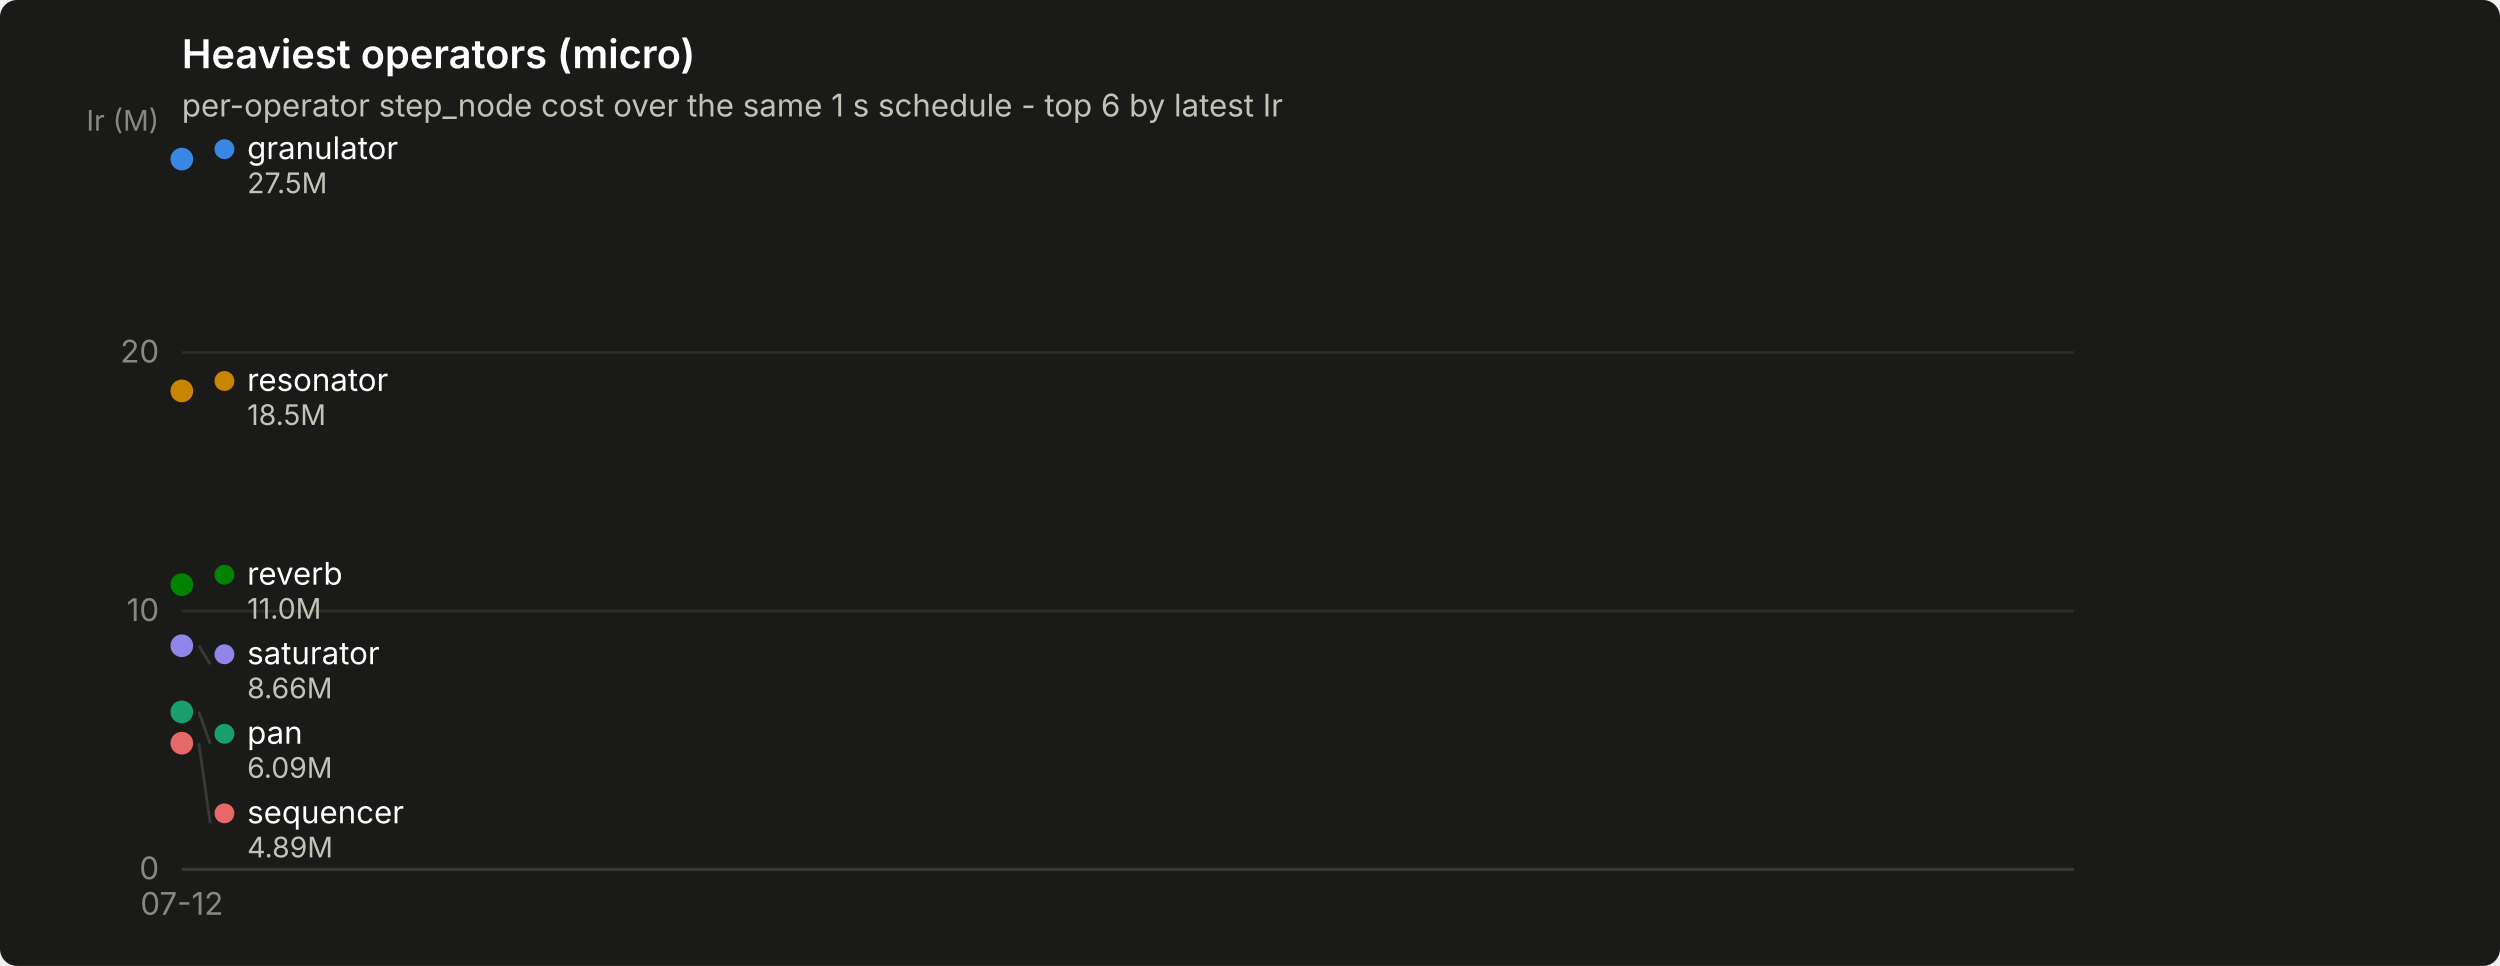
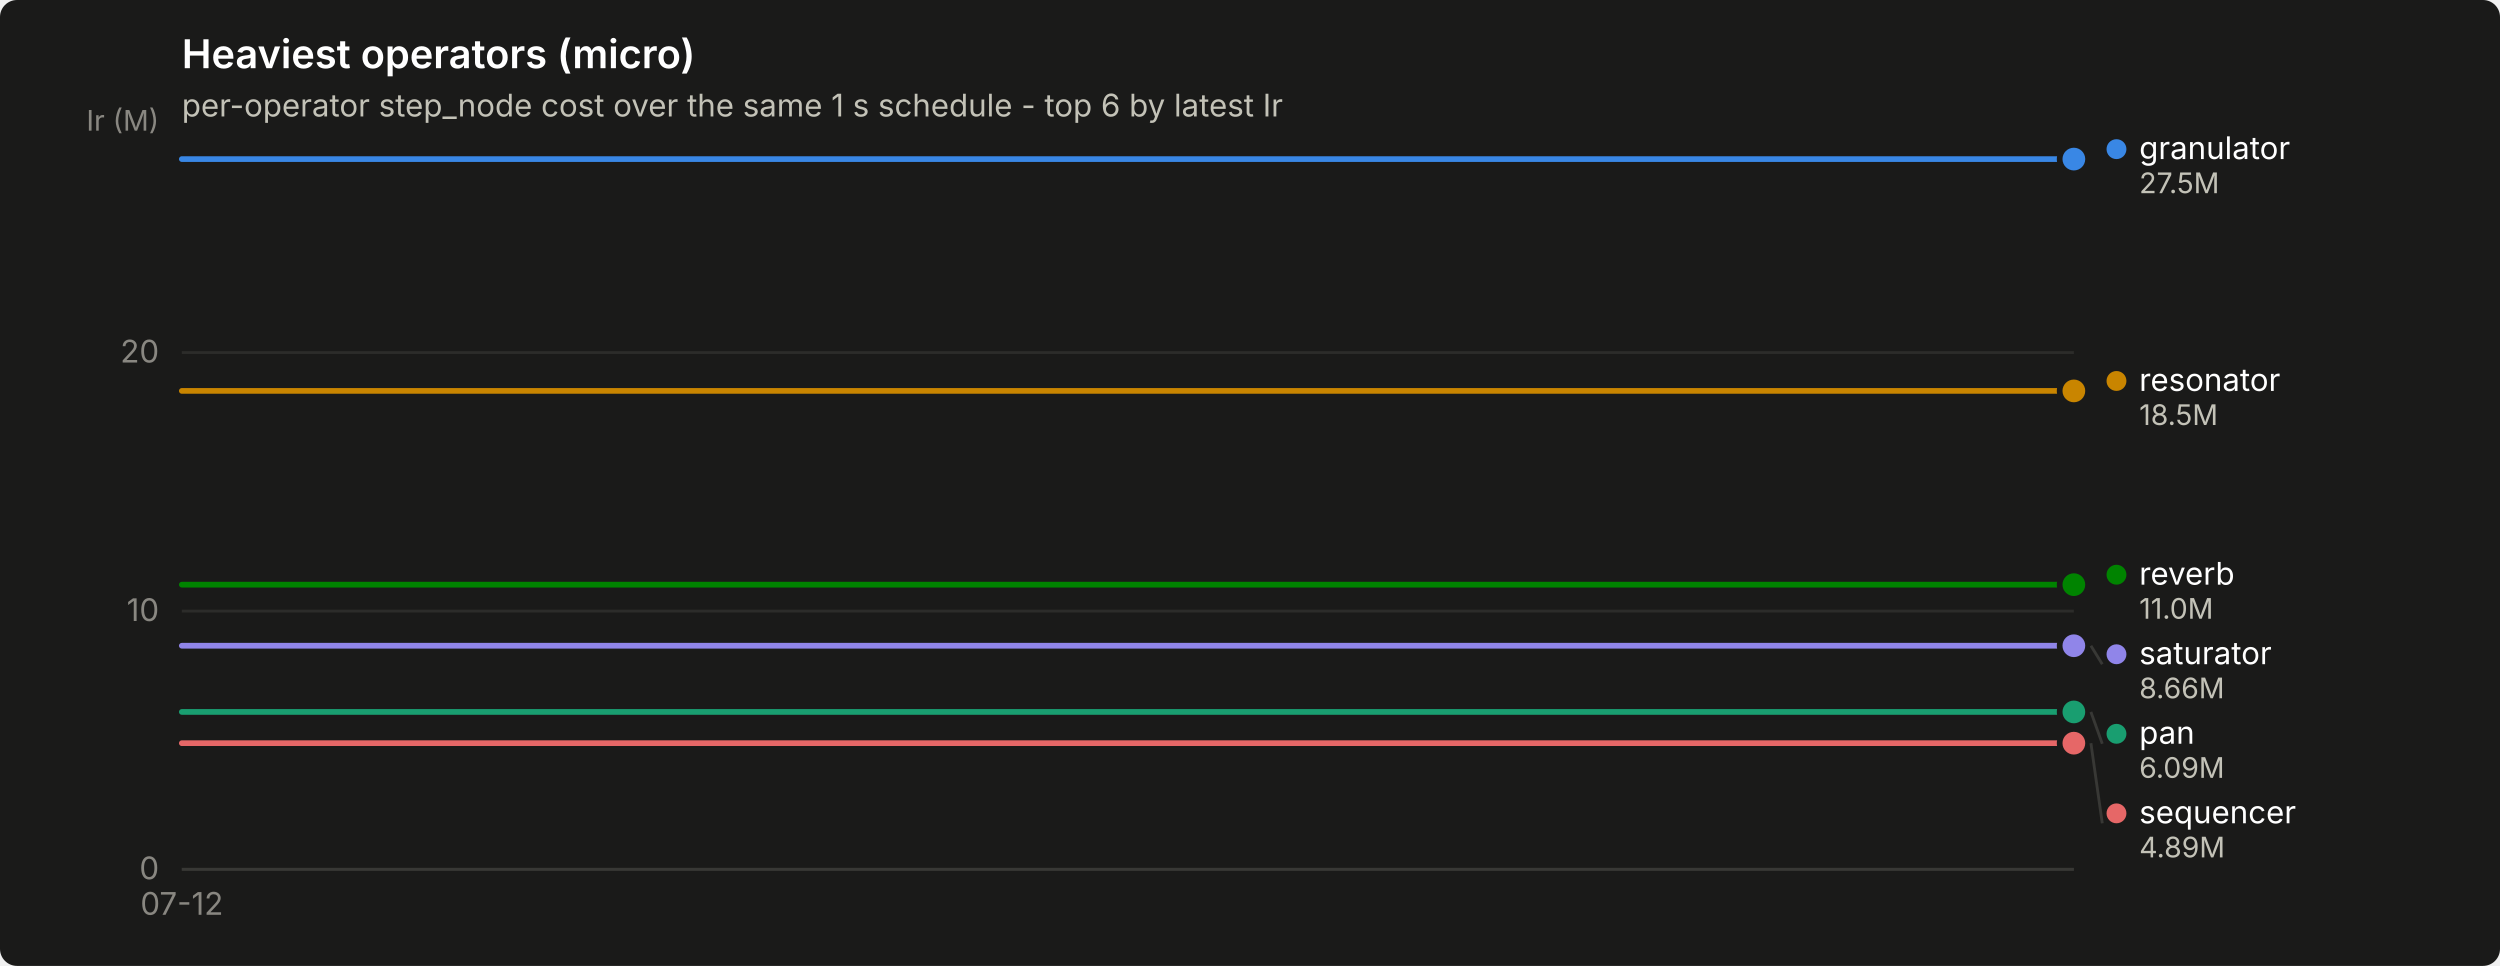
<svg xmlns="http://www.w3.org/2000/svg" width="880" height="340" viewBox="0 0 880 340" role="img" aria-label="Heaviest operators (micro)">
  <rect width="880" height="340" rx="6" fill="#1a1a19" />
  <text x="64" y="24" font-family="system-ui, -apple-system, &quot;Segoe UI&quot;, sans-serif" font-size="14" font-weight="600" fill="#ffffff">Heaviest operators (micro)</text>
  <text x="64" y="41" font-family="system-ui, -apple-system, &quot;Segoe UI&quot;, sans-serif" font-size="11" fill="#c3c2b7">per-operator step_node cost over the same 1 s schedule - top 6 by latest Ir</text>
  <line x1="64" y1="306.0" x2="730" y2="306.0" stroke="#2c2c2a" stroke-width="1" />
  <text x="56" y="309.5" text-anchor="end" font-family="system-ui, -apple-system, &quot;Segoe UI&quot;, sans-serif" font-size="11" style="font-variant-numeric: tabular-nums" fill="#898781">0</text>
  <line x1="64" y1="215.1" x2="730" y2="215.1" stroke="#2c2c2a" stroke-width="1" />
  <text x="56" y="218.6" text-anchor="end" font-family="system-ui, -apple-system, &quot;Segoe UI&quot;, sans-serif" font-size="11" style="font-variant-numeric: tabular-nums" fill="#898781">10</text>
  <line x1="64" y1="124.1" x2="730" y2="124.1" stroke="#2c2c2a" stroke-width="1" />
  <text x="56" y="127.6" text-anchor="end" font-family="system-ui, -apple-system, &quot;Segoe UI&quot;, sans-serif" font-size="11" style="font-variant-numeric: tabular-nums" fill="#898781">20</text>
  <text x="56" y="46" text-anchor="end" font-family="system-ui, -apple-system, &quot;Segoe UI&quot;, sans-serif" font-size="10" fill="#898781">Ir (M)</text>
  <line x1="64" y1="306" x2="730" y2="306" stroke="#383835" stroke-width="1" />
  <text x="64.0" y="322" text-anchor="middle" font-family="system-ui, -apple-system, &quot;Segoe UI&quot;, sans-serif" font-size="11" style="font-variant-numeric: tabular-nums" fill="#898781">07-12</text>
-   <circle cx="64.0" cy="56.0" r="2.5" fill="#3987e5" />
-   <circle cx="64.0" cy="56.0" r="6" fill="#1a1a19" />
-   <circle cx="64.0" cy="56.0" r="4" fill="#3987e5" />
-   <circle cx="64.0" cy="250.6" r="2.5" fill="#199e70" />
-   <circle cx="64.0" cy="250.6" r="6" fill="#1a1a19" />
-   <circle cx="64.0" cy="250.6" r="4" fill="#199e70" />
-   <circle cx="64.0" cy="137.6" r="2.5" fill="#c98500" />
-   <circle cx="64.0" cy="137.6" r="6" fill="#1a1a19" />
-   <circle cx="64.0" cy="137.6" r="4" fill="#c98500" />
-   <circle cx="64.0" cy="205.8" r="2.5" fill="#008300" />
-   <circle cx="64.0" cy="205.8" r="6" fill="#1a1a19" />
-   <circle cx="64.0" cy="205.8" r="4" fill="#008300" />
-   <circle cx="64.0" cy="227.3" r="2.5" fill="#9085e9" />
-   <circle cx="64.0" cy="227.3" r="6" fill="#1a1a19" />
-   <circle cx="64.0" cy="227.3" r="4" fill="#9085e9" />
-   <circle cx="64.0" cy="261.6" r="2.5" fill="#e66767" />
-   <circle cx="64.0" cy="261.6" r="6" fill="#1a1a19" />
-   <circle cx="64.0" cy="261.6" r="4" fill="#e66767" />
-   <circle cx="79.0" cy="52.5" r="3.5" fill="#3987e5" />
-   <text x="87.0" y="56.0" font-family="system-ui, -apple-system, &quot;Segoe UI&quot;, sans-serif" font-size="11" fill="#ffffff">granulator</text>
-   <text x="87.0" y="68.0" font-family="system-ui, -apple-system, &quot;Segoe UI&quot;, sans-serif" font-size="10" style="font-variant-numeric: tabular-nums" fill="#c3c2b7">27.5M</text>
-   <circle cx="79.0" cy="134.1" r="3.5" fill="#c98500" />
-   <text x="87.0" y="137.6" font-family="system-ui, -apple-system, &quot;Segoe UI&quot;, sans-serif" font-size="11" fill="#ffffff">resonator</text>
-   <text x="87.0" y="149.6" font-family="system-ui, -apple-system, &quot;Segoe UI&quot;, sans-serif" font-size="10" style="font-variant-numeric: tabular-nums" fill="#c3c2b7">18.5M</text>
-   <circle cx="79.0" cy="202.3" r="3.5" fill="#008300" />
-   <text x="87.0" y="205.8" font-family="system-ui, -apple-system, &quot;Segoe UI&quot;, sans-serif" font-size="11" fill="#ffffff">reverb</text>
-   <text x="87.0" y="217.8" font-family="system-ui, -apple-system, &quot;Segoe UI&quot;, sans-serif" font-size="10" style="font-variant-numeric: tabular-nums" fill="#c3c2b7">11.0M</text>
-   <line x1="70.0" y1="227.3" x2="74.0" y2="233.8" stroke="#383835" stroke-width="1" />
-   <circle cx="79.0" cy="230.3" r="3.5" fill="#9085e9" />
-   <text x="87.0" y="233.8" font-family="system-ui, -apple-system, &quot;Segoe UI&quot;, sans-serif" font-size="11" fill="#ffffff">saturator</text>
-   <text x="87.0" y="245.8" font-family="system-ui, -apple-system, &quot;Segoe UI&quot;, sans-serif" font-size="10" style="font-variant-numeric: tabular-nums" fill="#c3c2b7">8.66M</text>
-   <line x1="70.0" y1="250.6" x2="74.0" y2="261.8" stroke="#383835" stroke-width="1" />
-   <circle cx="79.0" cy="258.3" r="3.5" fill="#199e70" />
-   <text x="87.0" y="261.8" font-family="system-ui, -apple-system, &quot;Segoe UI&quot;, sans-serif" font-size="11" fill="#ffffff">pan</text>
-   <text x="87.0" y="273.8" font-family="system-ui, -apple-system, &quot;Segoe UI&quot;, sans-serif" font-size="10" style="font-variant-numeric: tabular-nums" fill="#c3c2b7">6.09M</text>
-   <line x1="70.0" y1="261.6" x2="74.0" y2="289.8" stroke="#383835" stroke-width="1" />
-   <circle cx="79.0" cy="286.3" r="3.5" fill="#e66767" />
-   <text x="87.0" y="289.8" font-family="system-ui, -apple-system, &quot;Segoe UI&quot;, sans-serif" font-size="11" fill="#ffffff">sequencer</text>
-   <text x="87.0" y="301.8" font-family="system-ui, -apple-system, &quot;Segoe UI&quot;, sans-serif" font-size="10" style="font-variant-numeric: tabular-nums" fill="#c3c2b7">4.89M</text>
+   <path d="M64.0,56.0 L730.0,56.0" fill="none" stroke="#3987e5" stroke-width="2" stroke-linejoin="round" stroke-linecap="round" />
+   <circle cx="730.0" cy="56.0" r="6" fill="#1a1a19" />
+   <circle cx="730.0" cy="56.0" r="4" fill="#3987e5" />
+   <path d="M64.0,250.6 L730.0,250.6" fill="none" stroke="#199e70" stroke-width="2" stroke-linejoin="round" stroke-linecap="round" />
+   <circle cx="730.0" cy="250.6" r="6" fill="#1a1a19" />
+   <circle cx="730.0" cy="250.6" r="4" fill="#199e70" />
+   <path d="M64.0,137.6 L730.0,137.6" fill="none" stroke="#c98500" stroke-width="2" stroke-linejoin="round" stroke-linecap="round" />
+   <circle cx="730.0" cy="137.6" r="6" fill="#1a1a19" />
+   <circle cx="730.0" cy="137.6" r="4" fill="#c98500" />
+   <path d="M64.0,205.8 L730.0,205.8" fill="none" stroke="#008300" stroke-width="2" stroke-linejoin="round" stroke-linecap="round" />
+   <circle cx="730.0" cy="205.8" r="6" fill="#1a1a19" />
+   <circle cx="730.0" cy="205.8" r="4" fill="#008300" />
+   <path d="M64.0,227.3 L730.0,227.3" fill="none" stroke="#9085e9" stroke-width="2" stroke-linejoin="round" stroke-linecap="round" />
+   <circle cx="730.0" cy="227.3" r="6" fill="#1a1a19" />
+   <circle cx="730.0" cy="227.3" r="4" fill="#9085e9" />
+   <path d="M64.0,261.6 L730.0,261.6" fill="none" stroke="#e66767" stroke-width="2" stroke-linejoin="round" stroke-linecap="round" />
+   <circle cx="730.0" cy="261.6" r="6" fill="#1a1a19" />
+   <circle cx="730.0" cy="261.6" r="4" fill="#e66767" />
+   <circle cx="745.0" cy="52.5" r="3.5" fill="#3987e5" />
+   <text x="753.0" y="56.0" font-family="system-ui, -apple-system, &quot;Segoe UI&quot;, sans-serif" font-size="11" fill="#ffffff">granulator</text>
+   <text x="753.0" y="68.0" font-family="system-ui, -apple-system, &quot;Segoe UI&quot;, sans-serif" font-size="10" style="font-variant-numeric: tabular-nums" fill="#c3c2b7">27.5M</text>
+   <circle cx="745.0" cy="134.1" r="3.5" fill="#c98500" />
+   <text x="753.0" y="137.6" font-family="system-ui, -apple-system, &quot;Segoe UI&quot;, sans-serif" font-size="11" fill="#ffffff">resonator</text>
+   <text x="753.0" y="149.6" font-family="system-ui, -apple-system, &quot;Segoe UI&quot;, sans-serif" font-size="10" style="font-variant-numeric: tabular-nums" fill="#c3c2b7">18.5M</text>
+   <circle cx="745.0" cy="202.3" r="3.5" fill="#008300" />
+   <text x="753.0" y="205.8" font-family="system-ui, -apple-system, &quot;Segoe UI&quot;, sans-serif" font-size="11" fill="#ffffff">reverb</text>
+   <text x="753.0" y="217.8" font-family="system-ui, -apple-system, &quot;Segoe UI&quot;, sans-serif" font-size="10" style="font-variant-numeric: tabular-nums" fill="#c3c2b7">11.0M</text>
+   <line x1="736.0" y1="227.3" x2="740.0" y2="233.8" stroke="#383835" stroke-width="1" />
+   <circle cx="745.0" cy="230.3" r="3.5" fill="#9085e9" />
+   <text x="753.0" y="233.8" font-family="system-ui, -apple-system, &quot;Segoe UI&quot;, sans-serif" font-size="11" fill="#ffffff">saturator</text>
+   <text x="753.0" y="245.8" font-family="system-ui, -apple-system, &quot;Segoe UI&quot;, sans-serif" font-size="10" style="font-variant-numeric: tabular-nums" fill="#c3c2b7">8.66M</text>
+   <line x1="736.0" y1="250.6" x2="740.0" y2="261.8" stroke="#383835" stroke-width="1" />
+   <circle cx="745.0" cy="258.3" r="3.5" fill="#199e70" />
+   <text x="753.0" y="261.8" font-family="system-ui, -apple-system, &quot;Segoe UI&quot;, sans-serif" font-size="11" fill="#ffffff">pan</text>
+   <text x="753.0" y="273.8" font-family="system-ui, -apple-system, &quot;Segoe UI&quot;, sans-serif" font-size="10" style="font-variant-numeric: tabular-nums" fill="#c3c2b7">6.09M</text>
+   <line x1="736.0" y1="261.6" x2="740.0" y2="289.8" stroke="#383835" stroke-width="1" />
+   <circle cx="745.0" cy="286.3" r="3.5" fill="#e66767" />
+   <text x="753.0" y="289.8" font-family="system-ui, -apple-system, &quot;Segoe UI&quot;, sans-serif" font-size="11" fill="#ffffff">sequencer</text>
+   <text x="753.0" y="301.8" font-family="system-ui, -apple-system, &quot;Segoe UI&quot;, sans-serif" font-size="10" style="font-variant-numeric: tabular-nums" fill="#c3c2b7">4.89M</text>
</svg>
